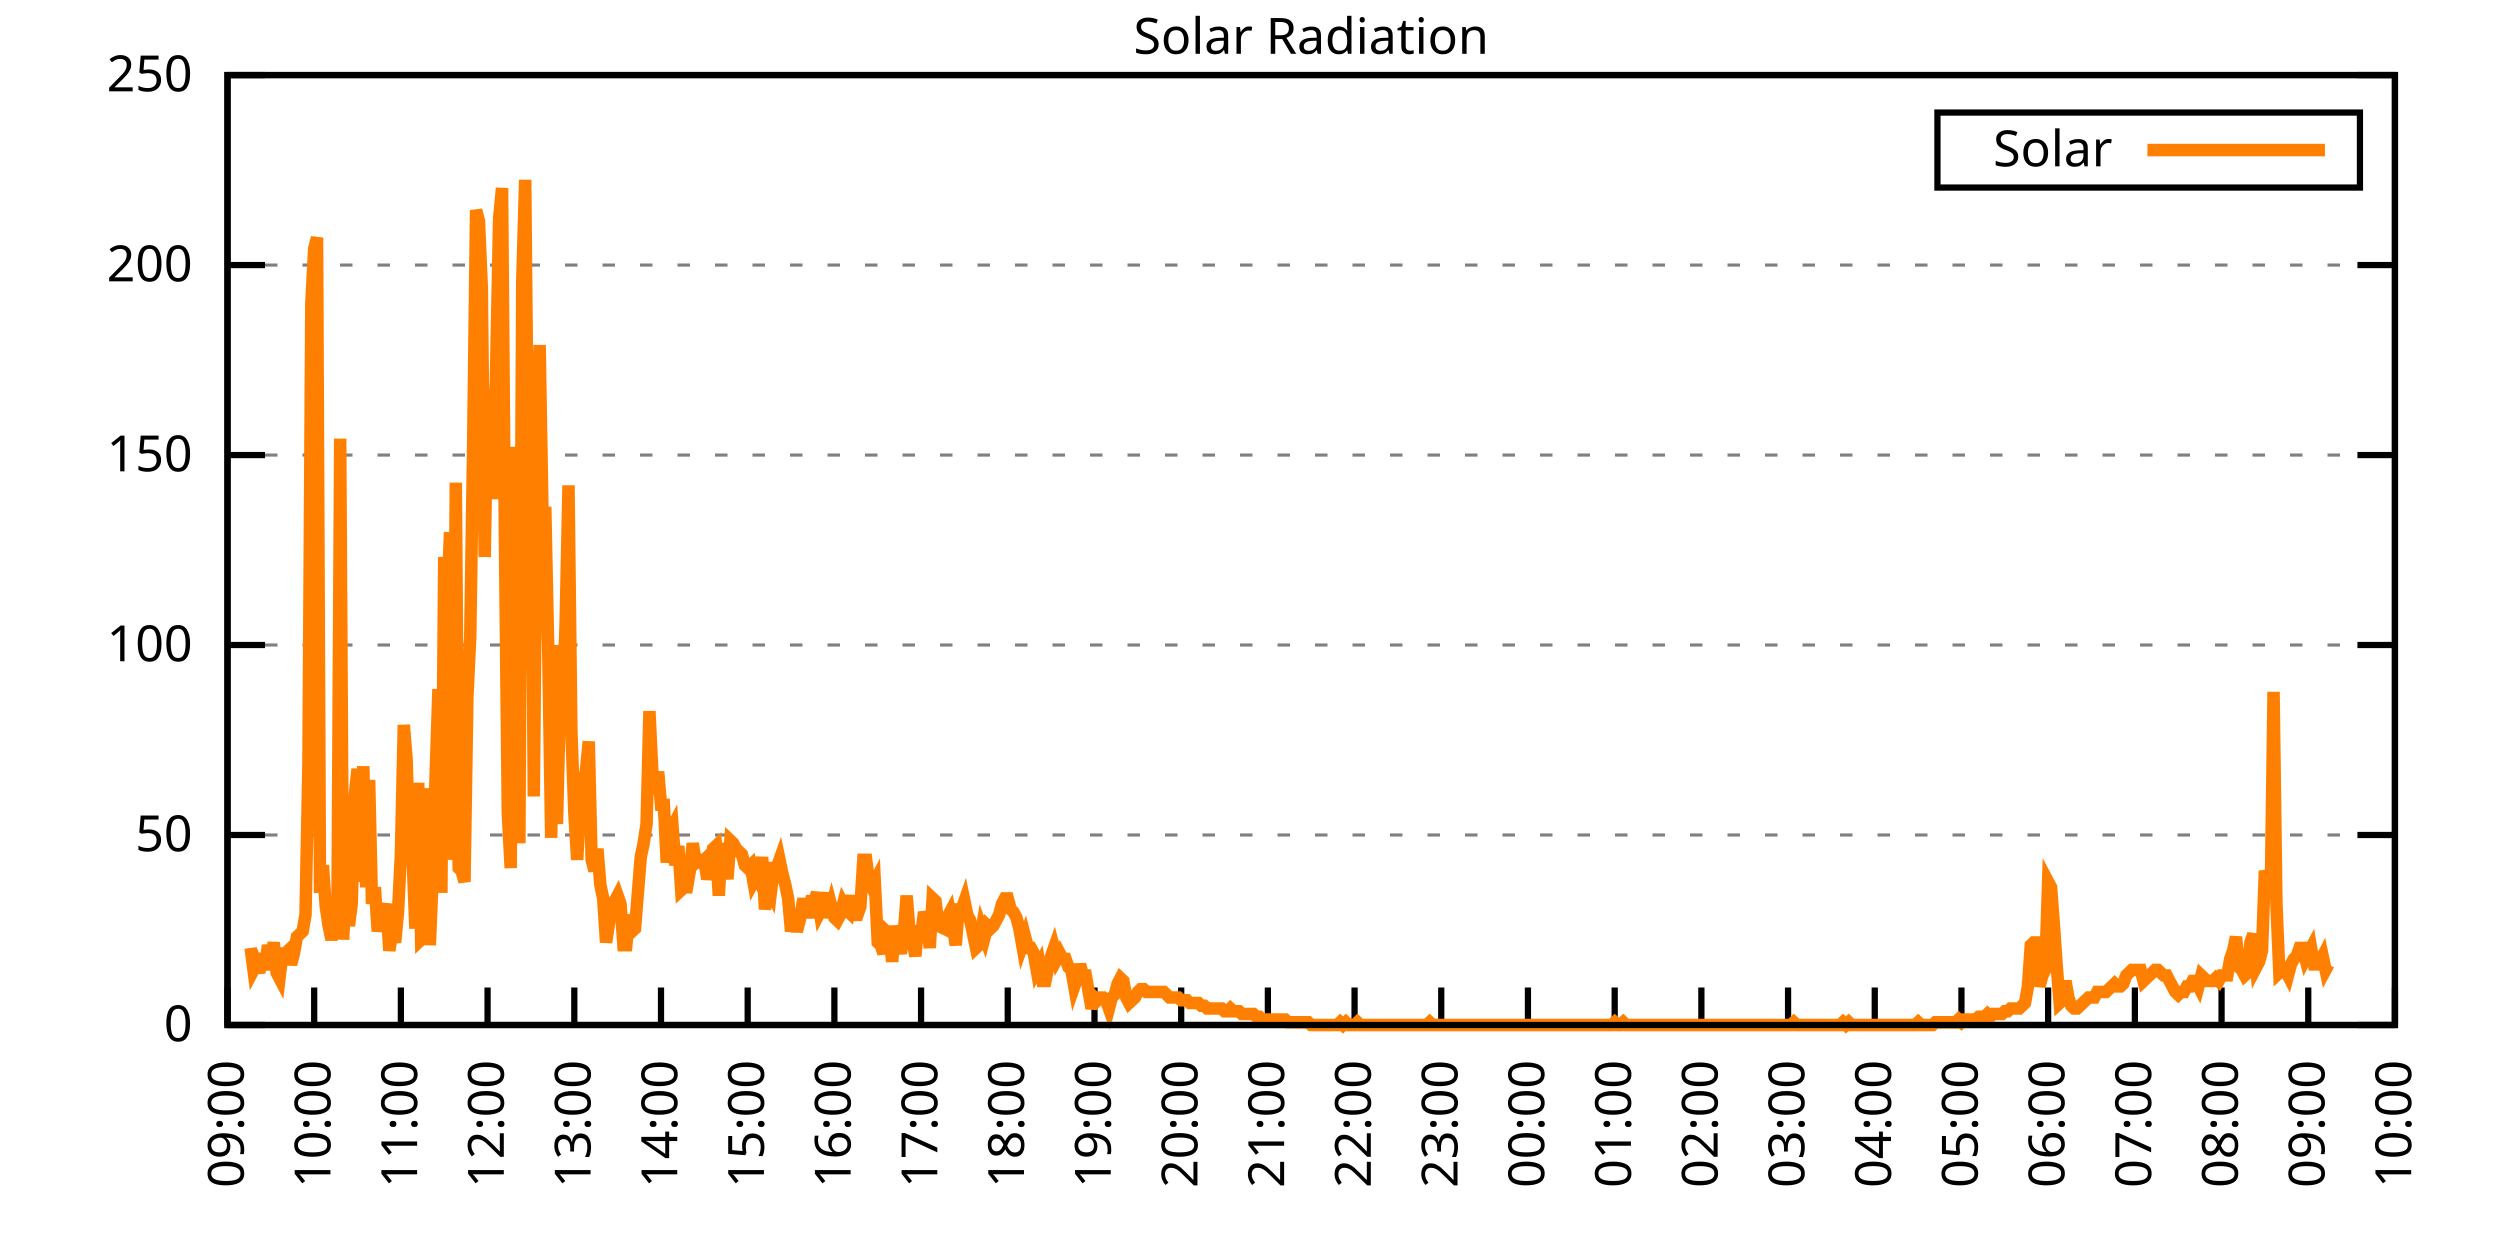
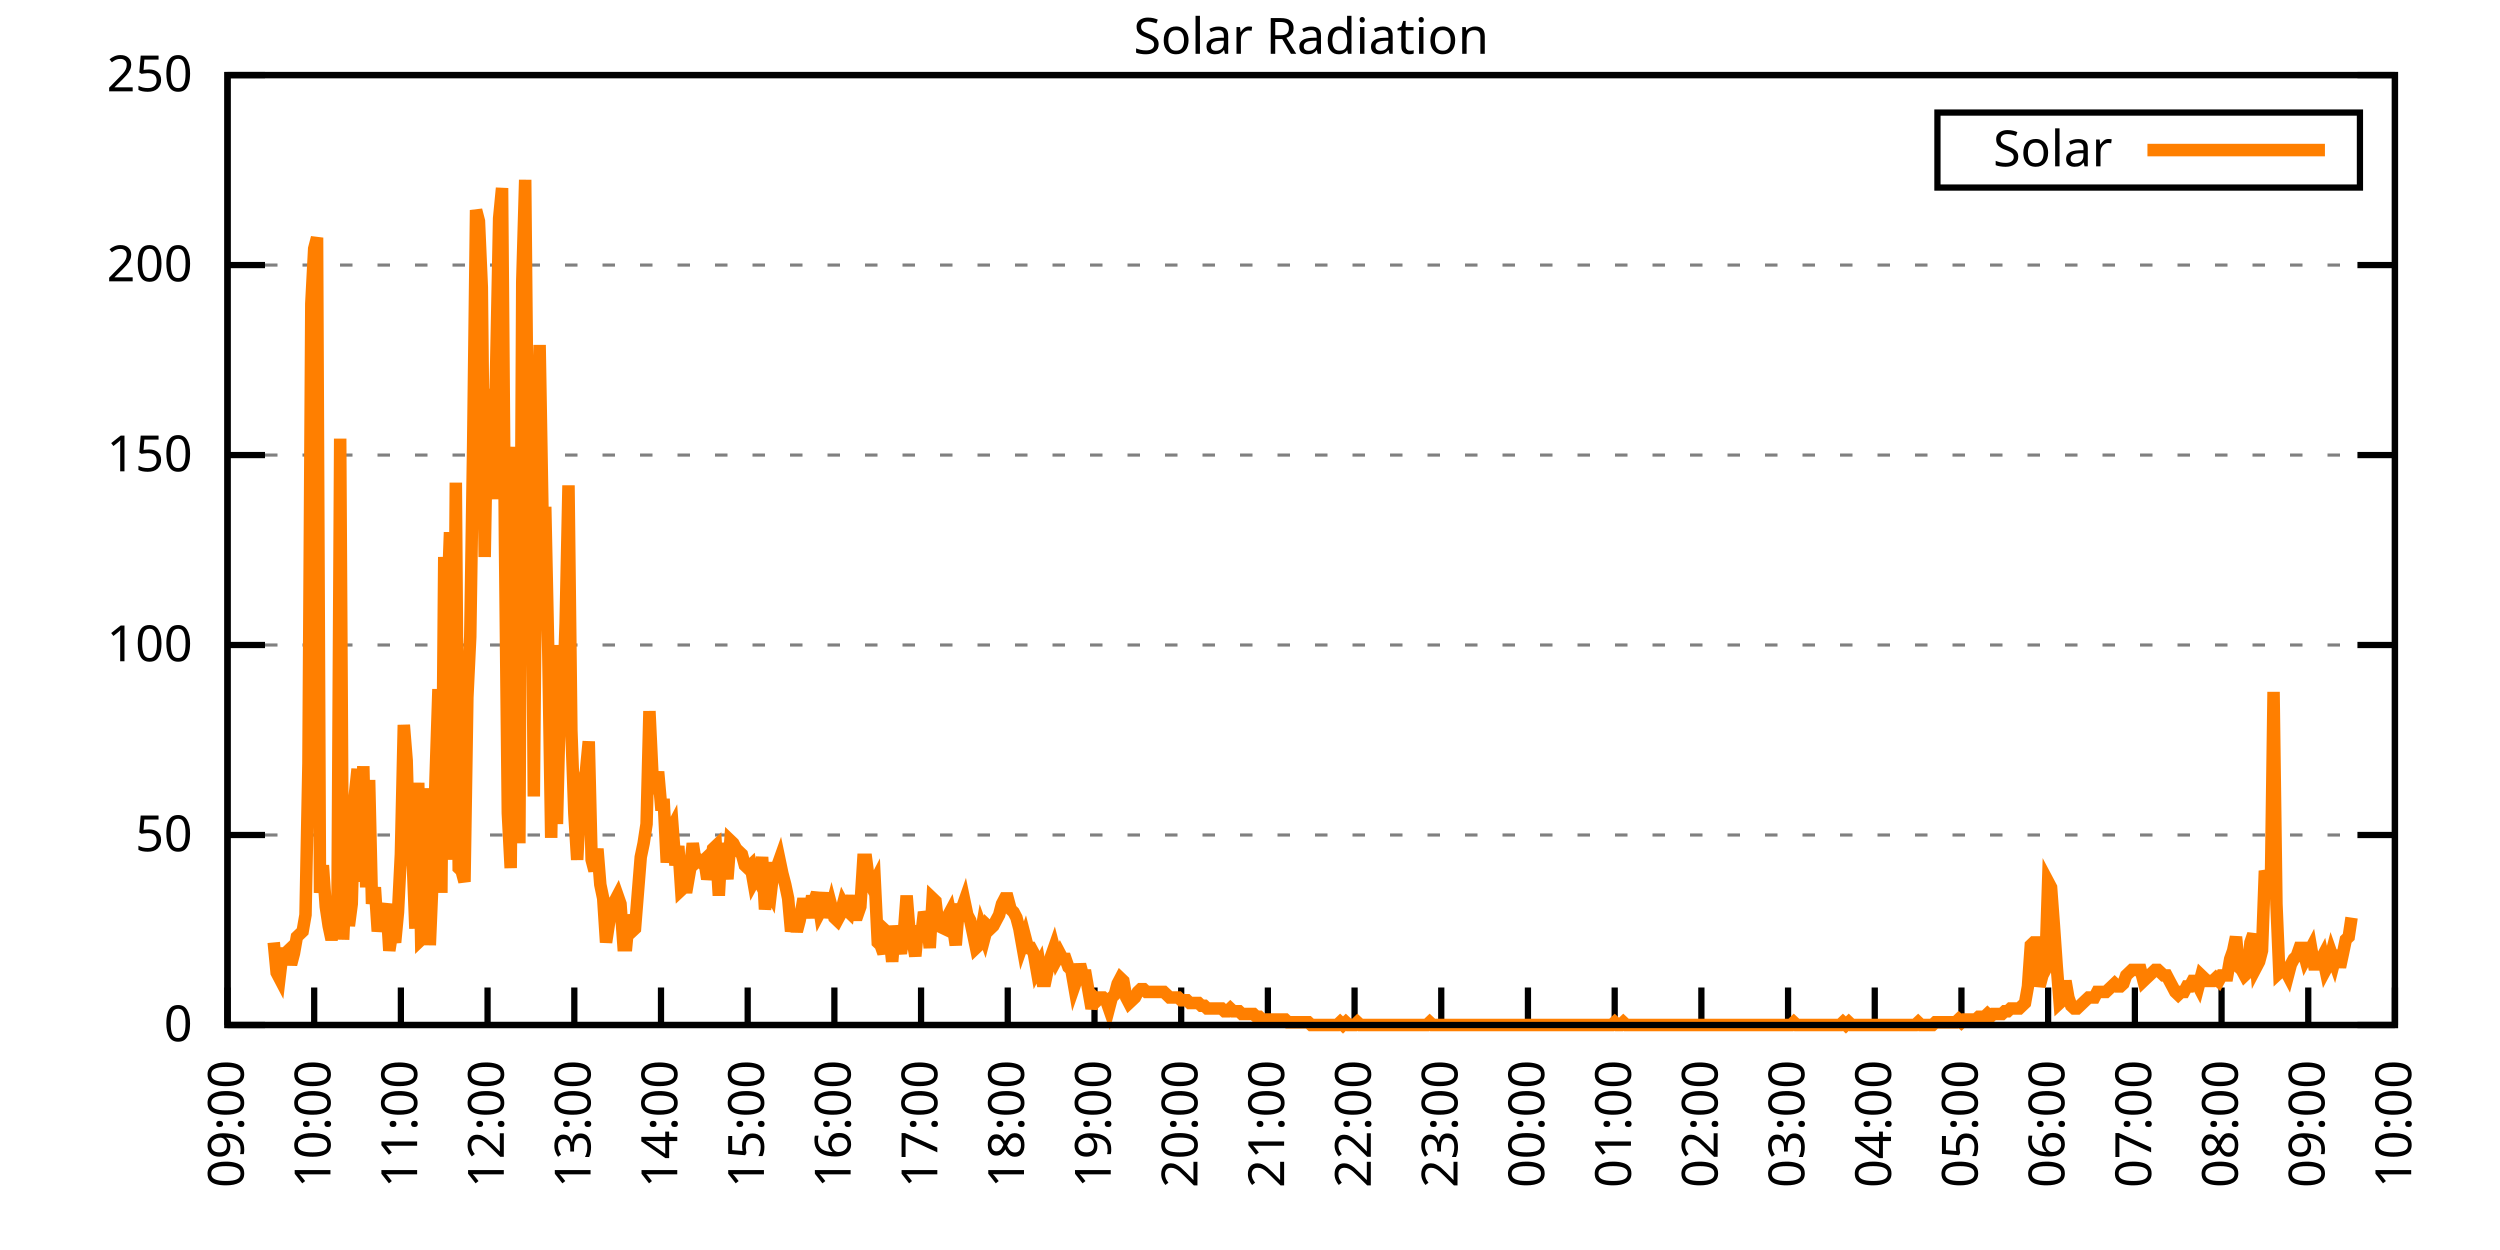
<svg xmlns="http://www.w3.org/2000/svg" xmlns:xlink="http://www.w3.org/1999/xlink" width="400" height="200" viewBox="0 0 400 200">
  <g id="gnuplot_canvas">
    <rect x="0" y="0" width="400" height="200" fill="none" />
    <defs>
      <circle id="gpDot" r="0.5" stroke-width="0.5" stroke="currentColor" />
      <path id="gpPt0" stroke-width="0.333" stroke="currentColor" d="M-1,0 h2 M0,-1 v2" />
      <path id="gpPt1" stroke-width="0.333" stroke="currentColor" d="M-1,-1 L1,1 M1,-1 L-1,1" />
      <path id="gpPt2" stroke-width="0.333" stroke="currentColor" d="M-1,0 L1,0 M0,-1 L0,1 M-1,-1 L1,1 M-1,1 L1,-1" />
      <rect id="gpPt3" stroke-width="0.333" stroke="currentColor" x="-1" y="-1" width="2" height="2" />
      <rect id="gpPt4" stroke-width="0.333" stroke="currentColor" fill="currentColor" x="-1" y="-1" width="2" height="2" />
      <circle id="gpPt5" stroke-width="0.333" stroke="currentColor" cx="0" cy="0" r="1" />
      <use xlink:href="#gpPt5" id="gpPt6" fill="currentColor" stroke="none" />
      <path id="gpPt7" stroke-width="0.333" stroke="currentColor" d="M0,-1.33 L-1.33,0.67 L1.33,0.67 z" />
      <use xlink:href="#gpPt7" id="gpPt8" fill="currentColor" stroke="none" />
      <use xlink:href="#gpPt7" id="gpPt9" stroke="currentColor" transform="rotate(180)" />
      <use xlink:href="#gpPt9" id="gpPt10" fill="currentColor" stroke="none" />
      <use xlink:href="#gpPt3" id="gpPt11" stroke="currentColor" transform="rotate(45)" />
      <use xlink:href="#gpPt11" id="gpPt12" fill="currentColor" stroke="none" />
      <path id="gpPt13" stroke-width="0.333" stroke="currentColor" d="M0,1.330 L1.265,0.411 L0.782,-1.067 L-0.782,-1.076 L-1.265,0.411 z" />
      <use xlink:href="#gpPt13" id="gpPt14" fill="currentColor" stroke="none" />
      <filter id="textbox" filterUnits="objectBoundingBox" x="0" y="0" height="1" width="1">
        <feFlood flood-color="white" flood-opacity="1" result="bgnd" />
        <feComposite in="SourceGraphic" in2="bgnd" operator="atop" />
      </filter>
      <filter id="greybox" filterUnits="objectBoundingBox" x="0" y="0" height="1" width="1">
        <feFlood flood-color="lightgrey" flood-opacity="1" result="grey" />
        <feComposite in="SourceGraphic" in2="grey" operator="atop" />
      </filter>
    </defs>
    <g fill="none" color="white" stroke="currentColor" stroke-width="1.00" stroke-linecap="butt" stroke-linejoin="miter">
</g>
    <g fill="none" color="black" stroke="currentColor" stroke-width="1.00" stroke-linecap="butt" stroke-linejoin="miter">
      <g stroke="none" shape-rendering="crispEdges">
        <polygon fill="rgb(255, 255, 255)" points="36.40,164.00 383.18,164.00 383.18,12.02 36.40,12.02 " />
      </g>
    </g>
    <g fill="none" color="black" stroke="currentColor" stroke-width="1.00" stroke-linecap="butt" stroke-linejoin="miter">
</g>
    <g fill="none" color="black" stroke="black" stroke-width="0.50" stroke-linecap="butt" stroke-linejoin="miter">
</g>
    <g fill="none" color="gray" stroke="currentColor" stroke-width="0.50" stroke-linecap="butt" stroke-linejoin="miter">
      <path stroke="gray" stroke-dasharray="2,4" class="gridline" d="M36.40,164.00 L383.19,164.00  " />
    </g>
    <g fill="none" color="gray" stroke="gray" stroke-width="1.00" stroke-linecap="butt" stroke-linejoin="miter">
</g>
    <g fill="none" color="black" stroke="currentColor" stroke-width="1.00" stroke-linecap="butt" stroke-linejoin="miter">
      <path stroke="black" d="M36.40,164.00 L42.40,164.00 M383.19,164.00 L377.19,164.00  " />
      <g transform="translate(30.80,166.60)" stroke="none" fill="black" font-family="Sans" font-size="8.00" text-anchor="end">
        <text>
          <tspan font-family="Sans"> 0</tspan>
        </text>
      </g>
    </g>
    <g fill="none" color="black" stroke="currentColor" stroke-width="1.00" stroke-linecap="butt" stroke-linejoin="miter">
</g>
    <g fill="none" color="black" stroke="black" stroke-width="0.50" stroke-linecap="butt" stroke-linejoin="miter">
</g>
    <g fill="none" color="gray" stroke="currentColor" stroke-width="0.50" stroke-linecap="butt" stroke-linejoin="miter">
      <path stroke="gray" stroke-dasharray="2,4" class="gridline" d="M36.40,133.60 L383.19,133.60  " />
    </g>
    <g fill="none" color="gray" stroke="gray" stroke-width="1.00" stroke-linecap="butt" stroke-linejoin="miter">
</g>
    <g fill="none" color="black" stroke="currentColor" stroke-width="1.00" stroke-linecap="butt" stroke-linejoin="miter">
      <path stroke="black" d="M36.40,133.60 L42.40,133.60 M383.19,133.60 L377.19,133.60  " />
      <g transform="translate(30.80,136.20)" stroke="none" fill="black" font-family="Sans" font-size="8.00" text-anchor="end">
        <text>
          <tspan font-family="Sans"> 50</tspan>
        </text>
      </g>
    </g>
    <g fill="none" color="black" stroke="currentColor" stroke-width="1.00" stroke-linecap="butt" stroke-linejoin="miter">
</g>
    <g fill="none" color="black" stroke="black" stroke-width="0.50" stroke-linecap="butt" stroke-linejoin="miter">
</g>
    <g fill="none" color="gray" stroke="currentColor" stroke-width="0.50" stroke-linecap="butt" stroke-linejoin="miter">
      <path stroke="gray" stroke-dasharray="2,4" class="gridline" d="M36.40,103.20 L383.19,103.20  " />
    </g>
    <g fill="none" color="gray" stroke="gray" stroke-width="1.00" stroke-linecap="butt" stroke-linejoin="miter">
</g>
    <g fill="none" color="black" stroke="currentColor" stroke-width="1.00" stroke-linecap="butt" stroke-linejoin="miter">
      <path stroke="black" d="M36.40,103.20 L42.40,103.20 M383.19,103.20 L377.19,103.20  " />
      <g transform="translate(30.80,105.80)" stroke="none" fill="black" font-family="Sans" font-size="8.00" text-anchor="end">
        <text>
          <tspan font-family="Sans"> 100</tspan>
        </text>
      </g>
    </g>
    <g fill="none" color="black" stroke="currentColor" stroke-width="1.00" stroke-linecap="butt" stroke-linejoin="miter">
</g>
    <g fill="none" color="black" stroke="black" stroke-width="0.50" stroke-linecap="butt" stroke-linejoin="miter">
</g>
    <g fill="none" color="gray" stroke="currentColor" stroke-width="0.50" stroke-linecap="butt" stroke-linejoin="miter">
      <path stroke="gray" stroke-dasharray="2,4" class="gridline" d="M36.40,72.81 L383.19,72.81  " />
    </g>
    <g fill="none" color="gray" stroke="gray" stroke-width="1.00" stroke-linecap="butt" stroke-linejoin="miter">
</g>
    <g fill="none" color="black" stroke="currentColor" stroke-width="1.00" stroke-linecap="butt" stroke-linejoin="miter">
      <path stroke="black" d="M36.40,72.81 L42.40,72.81 M383.19,72.81 L377.19,72.81  " />
      <g transform="translate(30.80,75.41)" stroke="none" fill="black" font-family="Sans" font-size="8.00" text-anchor="end">
        <text>
          <tspan font-family="Sans"> 150</tspan>
        </text>
      </g>
    </g>
    <g fill="none" color="black" stroke="currentColor" stroke-width="1.00" stroke-linecap="butt" stroke-linejoin="miter">
</g>
    <g fill="none" color="black" stroke="black" stroke-width="0.50" stroke-linecap="butt" stroke-linejoin="miter">
</g>
    <g fill="none" color="gray" stroke="currentColor" stroke-width="0.50" stroke-linecap="butt" stroke-linejoin="miter">
      <path stroke="gray" stroke-dasharray="2,4" class="gridline" d="M36.40,42.41 L383.19,42.41  " />
    </g>
    <g fill="none" color="gray" stroke="gray" stroke-width="1.00" stroke-linecap="butt" stroke-linejoin="miter">
</g>
    <g fill="none" color="black" stroke="currentColor" stroke-width="1.00" stroke-linecap="butt" stroke-linejoin="miter">
      <path stroke="black" d="M36.40,42.41 L42.40,42.41 M383.19,42.41 L377.19,42.41  " />
      <g transform="translate(30.80,45.01)" stroke="none" fill="black" font-family="Sans" font-size="8.00" text-anchor="end">
        <text>
          <tspan font-family="Sans"> 200</tspan>
        </text>
      </g>
    </g>
    <g fill="none" color="black" stroke="currentColor" stroke-width="1.00" stroke-linecap="butt" stroke-linejoin="miter">
</g>
    <g fill="none" color="black" stroke="black" stroke-width="0.50" stroke-linecap="butt" stroke-linejoin="miter">
</g>
    <g fill="none" color="gray" stroke="currentColor" stroke-width="0.50" stroke-linecap="butt" stroke-linejoin="miter">
      <path stroke="gray" stroke-dasharray="2,4" class="gridline" d="M36.40,12.01 L383.19,12.01  " />
    </g>
    <g fill="none" color="gray" stroke="gray" stroke-width="1.00" stroke-linecap="butt" stroke-linejoin="miter">
</g>
    <g fill="none" color="black" stroke="currentColor" stroke-width="1.00" stroke-linecap="butt" stroke-linejoin="miter">
      <path stroke="black" d="M36.40,12.01 L42.40,12.01 M383.19,12.01 L377.19,12.01  " />
      <g transform="translate(30.80,14.61)" stroke="none" fill="black" font-family="Sans" font-size="8.00" text-anchor="end">
        <text>
          <tspan font-family="Sans"> 250</tspan>
        </text>
      </g>
    </g>
    <g fill="none" color="black" stroke="currentColor" stroke-width="1.00" stroke-linecap="butt" stroke-linejoin="miter">
      <path stroke="black" d="M36.40,164.00 L36.40,158.00  " />
      <g transform="translate(39.00,169.60) rotate(270.00)" stroke="none" fill="black" font-family="Sans" font-size="8.00" text-anchor="end">
        <text>
          <tspan font-family="Sans">09:00</tspan>
        </text>
      </g>
    </g>
    <g fill="none" color="black" stroke="currentColor" stroke-width="1.00" stroke-linecap="butt" stroke-linejoin="miter">
      <path stroke="black" d="M50.27,164.00 L50.27,158.00  " />
      <g transform="translate(52.87,169.60) rotate(270.00)" stroke="none" fill="black" font-family="Sans" font-size="8.00" text-anchor="end">
        <text>
          <tspan font-family="Sans">10:00</tspan>
        </text>
      </g>
    </g>
    <g fill="none" color="black" stroke="currentColor" stroke-width="1.00" stroke-linecap="butt" stroke-linejoin="miter">
      <path stroke="black" d="M64.14,164.00 L64.14,158.00  " />
      <g transform="translate(66.74,169.60) rotate(270.00)" stroke="none" fill="black" font-family="Sans" font-size="8.00" text-anchor="end">
        <text>
          <tspan font-family="Sans">11:00</tspan>
        </text>
      </g>
    </g>
    <g fill="none" color="black" stroke="currentColor" stroke-width="1.00" stroke-linecap="butt" stroke-linejoin="miter">
      <path stroke="black" d="M78.01,164.00 L78.01,158.00  " />
      <g transform="translate(80.61,169.60) rotate(270.00)" stroke="none" fill="black" font-family="Sans" font-size="8.00" text-anchor="end">
        <text>
          <tspan font-family="Sans">12:00</tspan>
        </text>
      </g>
    </g>
    <g fill="none" color="black" stroke="currentColor" stroke-width="1.00" stroke-linecap="butt" stroke-linejoin="miter">
      <path stroke="black" d="M91.89,164.00 L91.89,158.00  " />
      <g transform="translate(94.49,169.60) rotate(270.00)" stroke="none" fill="black" font-family="Sans" font-size="8.00" text-anchor="end">
        <text>
          <tspan font-family="Sans">13:00</tspan>
        </text>
      </g>
    </g>
    <g fill="none" color="black" stroke="currentColor" stroke-width="1.00" stroke-linecap="butt" stroke-linejoin="miter">
      <path stroke="black" d="M105.76,164.00 L105.76,158.00  " />
      <g transform="translate(108.36,169.60) rotate(270.00)" stroke="none" fill="black" font-family="Sans" font-size="8.00" text-anchor="end">
        <text>
          <tspan font-family="Sans">14:00</tspan>
        </text>
      </g>
    </g>
    <g fill="none" color="black" stroke="currentColor" stroke-width="1.00" stroke-linecap="butt" stroke-linejoin="miter">
      <path stroke="black" d="M119.63,164.00 L119.63,158.00  " />
      <g transform="translate(122.23,169.60) rotate(270.00)" stroke="none" fill="black" font-family="Sans" font-size="8.00" text-anchor="end">
        <text>
          <tspan font-family="Sans">15:00</tspan>
        </text>
      </g>
    </g>
    <g fill="none" color="black" stroke="currentColor" stroke-width="1.00" stroke-linecap="butt" stroke-linejoin="miter">
      <path stroke="black" d="M133.50,164.00 L133.50,158.00  " />
      <g transform="translate(136.10,169.60) rotate(270.00)" stroke="none" fill="black" font-family="Sans" font-size="8.00" text-anchor="end">
        <text>
          <tspan font-family="Sans">16:00</tspan>
        </text>
      </g>
    </g>
    <g fill="none" color="black" stroke="currentColor" stroke-width="1.00" stroke-linecap="butt" stroke-linejoin="miter">
      <path stroke="black" d="M147.37,164.00 L147.37,158.00  " />
      <g transform="translate(149.97,169.60) rotate(270.00)" stroke="none" fill="black" font-family="Sans" font-size="8.00" text-anchor="end">
        <text>
          <tspan font-family="Sans">17:00</tspan>
        </text>
      </g>
    </g>
    <g fill="none" color="black" stroke="currentColor" stroke-width="1.00" stroke-linecap="butt" stroke-linejoin="miter">
      <path stroke="black" d="M161.24,164.00 L161.24,158.00  " />
      <g transform="translate(163.84,169.60) rotate(270.00)" stroke="none" fill="black" font-family="Sans" font-size="8.00" text-anchor="end">
        <text>
          <tspan font-family="Sans">18:00</tspan>
        </text>
      </g>
    </g>
    <g fill="none" color="black" stroke="currentColor" stroke-width="1.00" stroke-linecap="butt" stroke-linejoin="miter">
      <path stroke="black" d="M175.12,164.00 L175.12,158.00  " />
      <g transform="translate(177.72,169.60) rotate(270.00)" stroke="none" fill="black" font-family="Sans" font-size="8.00" text-anchor="end">
        <text>
          <tspan font-family="Sans">19:00</tspan>
        </text>
      </g>
    </g>
    <g fill="none" color="black" stroke="currentColor" stroke-width="1.00" stroke-linecap="butt" stroke-linejoin="miter">
      <path stroke="black" d="M188.99,164.00 L188.99,158.00  " />
      <g transform="translate(191.59,169.60) rotate(270.00)" stroke="none" fill="black" font-family="Sans" font-size="8.00" text-anchor="end">
        <text>
          <tspan font-family="Sans">20:00</tspan>
        </text>
      </g>
    </g>
    <g fill="none" color="black" stroke="currentColor" stroke-width="1.00" stroke-linecap="butt" stroke-linejoin="miter">
      <path stroke="black" d="M202.86,164.00 L202.86,158.00  " />
      <g transform="translate(205.46,169.60) rotate(270.00)" stroke="none" fill="black" font-family="Sans" font-size="8.00" text-anchor="end">
        <text>
          <tspan font-family="Sans">21:00</tspan>
        </text>
      </g>
    </g>
    <g fill="none" color="black" stroke="currentColor" stroke-width="1.00" stroke-linecap="butt" stroke-linejoin="miter">
      <path stroke="black" d="M216.73,164.00 L216.73,158.00  " />
      <g transform="translate(219.33,169.60) rotate(270.00)" stroke="none" fill="black" font-family="Sans" font-size="8.00" text-anchor="end">
        <text>
          <tspan font-family="Sans">22:00</tspan>
        </text>
      </g>
    </g>
    <g fill="none" color="black" stroke="currentColor" stroke-width="1.00" stroke-linecap="butt" stroke-linejoin="miter">
      <path stroke="black" d="M230.60,164.00 L230.60,158.00  " />
      <g transform="translate(233.20,169.60) rotate(270.00)" stroke="none" fill="black" font-family="Sans" font-size="8.00" text-anchor="end">
        <text>
          <tspan font-family="Sans">23:00</tspan>
        </text>
      </g>
    </g>
    <g fill="none" color="black" stroke="currentColor" stroke-width="1.00" stroke-linecap="butt" stroke-linejoin="miter">
      <path stroke="black" d="M244.47,164.00 L244.47,158.00  " />
      <g transform="translate(247.07,169.60) rotate(270.00)" stroke="none" fill="black" font-family="Sans" font-size="8.00" text-anchor="end">
        <text>
          <tspan font-family="Sans">00:00</tspan>
        </text>
      </g>
    </g>
    <g fill="none" color="black" stroke="currentColor" stroke-width="1.00" stroke-linecap="butt" stroke-linejoin="miter">
      <path stroke="black" d="M258.35,164.00 L258.35,158.00  " />
      <g transform="translate(260.95,169.60) rotate(270.00)" stroke="none" fill="black" font-family="Sans" font-size="8.00" text-anchor="end">
        <text>
          <tspan font-family="Sans">01:00</tspan>
        </text>
      </g>
    </g>
    <g fill="none" color="black" stroke="currentColor" stroke-width="1.00" stroke-linecap="butt" stroke-linejoin="miter">
      <path stroke="black" d="M272.22,164.00 L272.22,158.00  " />
      <g transform="translate(274.82,169.60) rotate(270.00)" stroke="none" fill="black" font-family="Sans" font-size="8.00" text-anchor="end">
        <text>
          <tspan font-family="Sans">02:00</tspan>
        </text>
      </g>
    </g>
    <g fill="none" color="black" stroke="currentColor" stroke-width="1.00" stroke-linecap="butt" stroke-linejoin="miter">
      <path stroke="black" d="M286.09,164.00 L286.09,158.00  " />
      <g transform="translate(288.69,169.60) rotate(270.00)" stroke="none" fill="black" font-family="Sans" font-size="8.00" text-anchor="end">
        <text>
          <tspan font-family="Sans">03:00</tspan>
        </text>
      </g>
    </g>
    <g fill="none" color="black" stroke="currentColor" stroke-width="1.00" stroke-linecap="butt" stroke-linejoin="miter">
      <path stroke="black" d="M299.96,164.00 L299.96,158.00  " />
      <g transform="translate(302.56,169.60) rotate(270.00)" stroke="none" fill="black" font-family="Sans" font-size="8.00" text-anchor="end">
        <text>
          <tspan font-family="Sans">04:00</tspan>
        </text>
      </g>
    </g>
    <g fill="none" color="black" stroke="currentColor" stroke-width="1.00" stroke-linecap="butt" stroke-linejoin="miter">
      <path stroke="black" d="M313.83,164.00 L313.83,158.00  " />
      <g transform="translate(316.43,169.60) rotate(270.00)" stroke="none" fill="black" font-family="Sans" font-size="8.00" text-anchor="end">
        <text>
          <tspan font-family="Sans">05:00</tspan>
        </text>
      </g>
    </g>
    <g fill="none" color="black" stroke="currentColor" stroke-width="1.00" stroke-linecap="butt" stroke-linejoin="miter">
      <path stroke="black" d="M327.70,164.00 L327.70,158.00  " />
      <g transform="translate(330.30,169.60) rotate(270.00)" stroke="none" fill="black" font-family="Sans" font-size="8.00" text-anchor="end">
        <text>
          <tspan font-family="Sans">06:00</tspan>
        </text>
      </g>
    </g>
    <g fill="none" color="black" stroke="currentColor" stroke-width="1.00" stroke-linecap="butt" stroke-linejoin="miter">
      <path stroke="black" d="M341.58,164.00 L341.58,158.00  " />
      <g transform="translate(344.18,169.60) rotate(270.00)" stroke="none" fill="black" font-family="Sans" font-size="8.00" text-anchor="end">
        <text>
          <tspan font-family="Sans">07:00</tspan>
        </text>
      </g>
    </g>
    <g fill="none" color="black" stroke="currentColor" stroke-width="1.00" stroke-linecap="butt" stroke-linejoin="miter">
      <path stroke="black" d="M355.45,164.00 L355.45,158.00  " />
      <g transform="translate(358.05,169.60) rotate(270.00)" stroke="none" fill="black" font-family="Sans" font-size="8.00" text-anchor="end">
        <text>
          <tspan font-family="Sans">08:00</tspan>
        </text>
      </g>
    </g>
    <g fill="none" color="black" stroke="currentColor" stroke-width="1.00" stroke-linecap="butt" stroke-linejoin="miter">
      <path stroke="black" d="M369.32,164.00 L369.32,158.00  " />
      <g transform="translate(371.92,169.60) rotate(270.00)" stroke="none" fill="black" font-family="Sans" font-size="8.00" text-anchor="end">
        <text>
          <tspan font-family="Sans">09:00</tspan>
        </text>
      </g>
    </g>
    <g fill="none" color="black" stroke="currentColor" stroke-width="1.00" stroke-linecap="butt" stroke-linejoin="miter">
      <path stroke="black" d="M383.19,164.00 L383.19,158.00  " />
      <g transform="translate(385.79,169.60) rotate(270.00)" stroke="none" fill="black" font-family="Sans" font-size="8.00" text-anchor="end">
        <text>
          <tspan font-family="Sans">10:00</tspan>
        </text>
      </g>
    </g>
    <g fill="none" color="black" stroke="currentColor" stroke-width="1.00" stroke-linecap="butt" stroke-linejoin="miter">
</g>
    <g fill="none" color="black" stroke="currentColor" stroke-width="1.00" stroke-linecap="butt" stroke-linejoin="miter">
      <path stroke="black" d="M36.40,12.01 L36.40,164.00 L383.19,164.00 L383.19,12.01 L36.40,12.01 Z  " />
    </g>
    <g fill="none" color="black" stroke="currentColor" stroke-width="1.00" stroke-linecap="butt" stroke-linejoin="miter">
</g>
    <g fill="none" color="black" stroke="currentColor" stroke-width="1.00" stroke-linecap="butt" stroke-linejoin="miter">
      <path stroke="black" d="M309.99,30.01 L309.99,18.01 L377.59,18.01 L377.59,30.01 L309.99,30.01 Z  " />
    </g>
    <g id="Solar_Radiation_plot_1">
      <g fill="none" color="white" stroke="black" stroke-width="2.00" stroke-linecap="butt" stroke-linejoin="miter">
</g>
      <g fill="none" color="black" stroke="currentColor" stroke-width="2.00" stroke-linecap="butt" stroke-linejoin="miter">
        <g transform="translate(337.99,26.61)" stroke="none" fill="black" font-family="Sans" font-size="8.00" text-anchor="end">
          <text>
            <tspan font-family="Sans">Solar</tspan>
          </text>
        </g>
      </g>
      <g fill="none" color="black" stroke="currentColor" stroke-width="2.00" stroke-linecap="butt" stroke-linejoin="miter">
-         <path stroke="rgb(255, 127,   0)" d="M343.59,24.01 L371.99,24.01 M40.10,151.67 L40.56,155.19 L41.02,154.31 L41.49,155.63 L41.95,152.55 L42.41,155.19   L42.87,151.23 L43.34,153.87 L43.80,150.79 L44.26,155.63 L44.72,156.51 L45.19,152.55 L45.65,152.55 L46.11,152.11   L46.57,154.31 L47.03,152.55 L47.50,149.90 L47.96,149.46 L48.42,149.02 L48.88,146.38 L49.35,122.15 L49.81,48.59   L50.27,39.78 L50.73,38.02 L51.20,142.86 L51.66,138.45 L52.12,145.06 L52.58,148.14 L53.05,150.34 L53.51,148.14   L53.97,149.46 L54.43,70.18 L54.90,150.34 L55.36,140.65 L55.82,148.14 L56.28,144.62 L56.75,127.44 L57.21,123.03   L57.67,141.09 L58.13,122.59 L58.59,141.98 L59.06,124.80 L59.52,144.62 L59.98,141.98 L60.44,149.02 L60.91,146.38   L61.37,146.38 L61.83,144.62 L62.29,152.11 L62.76,149.02 L63.22,150.79 L63.68,145.94 L64.14,136.69 L64.61,115.99   L65.07,121.71 L65.53,138.45 L65.99,136.69 L66.46,148.58 L66.92,125.24 L67.38,150.34 L67.84,149.90 L68.30,126.12   L68.77,151.23 L69.23,140.21 L69.69,124.36 L70.15,110.26 L70.62,142.86 L71.08,89.12 L71.54,97.93 L72.00,85.15   L72.47,137.57 L72.93,77.22 L73.39,138.89 L73.85,139.33 L74.32,141.09 L74.78,111.58 L75.24,101.89 L75.70,71.50   L76.17,33.61 L76.63,35.38 L77.09,45.95 L77.55,89.12 L78.01,62.25 L78.48,67.09 L78.94,79.87 L79.40,57.84   L79.86,34.94 L80.33,30.09 L80.79,86.47 L81.25,130.08 L81.71,138.89 L82.18,86.47 L82.64,71.50 L83.10,134.93   L83.56,45.07 L84.03,28.77 L84.49,76.34 L84.95,67.97 L85.41,127.44 L85.88,75.46 L86.34,55.20 L86.80,82.07   L87.26,82.07 L87.72,104.09 L88.19,134.05 L88.65,103.21 L89.11,131.84 L89.57,112.90 L90.04,112.90 L90.50,99.69   L90.96,77.66 L91.42,116.87 L91.89,130.08 L92.35,137.57 L92.81,128.76 L93.27,125.24 L93.74,123.47 L94.20,118.63   L94.66,137.57 L95.12,139.33 L95.59,135.81 L96.05,141.54 L96.51,143.74 L96.97,150.79 L97.44,147.70 L97.90,144.62   L98.36,144.18 L98.82,143.30 L99.28,144.62 L99.75,151.23 L100.21,151.23 L100.67,146.38 L101.13,149.02 L101.60,148.58   L102.06,142.86 L102.52,137.13 L102.98,134.93 L103.45,131.84 L103.91,113.78 L104.37,123.47 L104.83,127.00 L105.30,123.47   L105.76,128.76 L106.22,128.76 L106.68,138.01 L107.15,133.17 L107.61,132.28 L108.07,138.45 L108.53,135.37 L108.99,142.42   L109.46,141.98 L109.92,141.98 L110.38,139.33 L110.84,134.93 L111.31,138.01 L111.77,137.57 L112.23,138.01 L112.69,137.57   L113.16,140.65 L113.62,138.89 L114.08,135.81 L114.54,135.37 L115.01,143.30 L115.47,134.93 L115.93,137.57 L116.39,140.65   L116.86,134.49 L117.32,134.93 L117.78,135.81 L118.24,136.25 L118.70,136.69 L119.17,138.45 L119.63,138.89 L120.09,138.45   L120.55,141.09 L121.02,140.21 L121.48,141.09 L121.94,137.13 L122.40,145.50 L122.87,141.98 L123.33,142.86 L123.79,138.89   L124.25,138.89 L124.72,137.57 L125.18,139.77 L125.64,141.54 L126.10,143.74 L126.57,149.02 L127.03,146.82 L127.49,149.02   L127.95,147.26 L128.41,144.62 L128.88,144.62 L129.34,146.82 L129.80,144.18 L130.26,144.18 L130.73,142.86 L131.19,145.94   L131.65,145.06 L132.11,142.86 L132.58,146.82 L133.04,145.06 L133.50,146.82 L133.96,147.26 L134.43,146.38 L134.89,144.62   L135.35,145.50 L135.81,145.94 L136.28,143.30 L136.74,146.38 L137.20,146.38 L137.66,145.06 L138.13,137.57 L138.59,137.57   L139.05,141.09 L139.51,141.98 L139.97,141.09 L140.44,150.79 L140.90,151.23 L141.36,152.55 L141.82,149.02 L142.29,149.46   L142.75,153.87 L143.21,148.14 L143.67,150.79 L144.14,152.55 L144.60,149.46 L145.06,143.30 L145.52,149.02 L145.99,150.34   L146.45,152.99 L146.91,148.14 L147.37,149.90 L147.84,145.94 L148.30,147.26 L148.76,151.67 L149.22,143.74 L149.68,144.18   L150.15,148.14 L151.07,148.58 L151.53,146.82 L152.00,145.94 L152.46,148.14 L152.92,151.23 L153.38,145.50 L153.85,145.50   L154.31,144.18 L154.77,146.38 L155.23,147.26 L155.70,149.46 L156.16,151.67 L156.62,151.23 L157.08,148.58 L157.55,149.90   L158.01,148.14 L158.47,148.58 L158.93,148.14 L159.39,147.26 L159.86,146.38 L160.32,144.62 L160.78,143.74 L161.24,143.74   L161.71,145.50 L162.17,145.94 L162.63,146.82 L163.09,148.58 L163.56,151.23 L164.02,149.90 L164.48,151.67 L164.94,151.67   L165.41,152.55 L165.87,155.19 L166.33,154.31 L166.79,156.95 L167.26,156.95 L167.72,154.75 L168.18,152.99 L168.64,151.67   L169.10,153.43 L169.57,152.55 L170.03,153.43 L170.49,153.43 L170.95,154.75 L171.42,155.19 L171.88,157.83 L172.34,156.51   L172.80,154.31 L173.27,156.07 L173.73,156.07 L174.19,158.71 L174.65,161.36 L175.12,159.60 L175.58,160.04 L176.04,159.60   L176.50,159.60 L176.97,160.04 L177.43,161.36 L177.89,159.60 L178.35,159.15 L178.82,157.39 L179.28,156.51 L179.74,156.95   L180.20,159.60 L180.66,160.48 L181.13,160.04 L181.59,159.60 L182.05,158.71 L182.51,158.27 L182.98,158.27 L183.44,158.71   L183.90,158.71 L184.36,158.71 L184.83,158.71 L185.29,158.71 L185.75,158.71 L186.21,158.71 L186.68,159.15 L187.14,159.60   L187.60,159.60 L188.06,159.60 L188.53,159.60 L188.99,160.04 L189.45,160.04 L189.91,160.04 L190.37,160.48 L190.84,160.48   L191.30,160.48 L191.76,160.48 L192.22,160.92 L192.69,160.92 L193.15,161.36 L193.61,161.36 L194.07,161.36 L194.54,161.36   L195.00,161.36 L195.46,161.36 L195.92,161.80 L196.39,161.80 L196.85,161.36 L197.31,161.80 L197.77,161.80 L198.24,161.80   L198.70,162.24 L199.16,162.24 L199.62,162.24 L200.08,162.24 L200.55,162.24 L201.01,162.68 L201.47,162.68 L201.93,163.12   L202.40,163.12 L202.86,163.12 L203.32,163.12 L203.78,163.12 L204.25,163.12 L204.71,163.12 L205.17,163.12 L205.63,163.12   L206.10,163.56 L206.56,163.56 L207.02,163.56 L207.48,163.56 L207.95,163.56 L208.41,163.56 L208.87,163.56 L209.33,163.56   L209.80,164.00 L210.26,164.00 L210.72,164.00 L211.18,164.00 L211.64,164.00 L212.11,164.00 L212.57,164.00 L213.03,164.00   L213.49,164.00 L213.96,164.00 L214.42,163.56 L214.88,164.00 L215.34,163.56 L215.81,164.00 L216.27,164.00 L216.73,164.00   L217.19,163.56 L217.66,164.00 L218.12,164.00 L218.58,164.00 L219.04,164.00 L219.51,164.00 L219.97,164.00 L220.43,164.00   L220.89,164.00 L221.35,164.00 L221.82,164.00 L222.28,164.00 L222.74,164.00 L223.20,164.00 L223.67,164.00 L224.13,164.00   L224.59,164.00 L225.05,164.00 L225.52,164.00 L225.98,164.00 L226.44,164.00 L226.90,164.00 L227.37,164.00 L227.83,164.00   L228.29,164.00 L228.75,163.56 L229.22,164.00 L229.68,164.00 L230.14,164.00 L230.60,164.00 L231.06,164.00 L231.53,164.00   L231.99,164.00 L232.45,164.00 L232.91,164.00 L233.38,164.00 L233.84,164.00 L234.30,164.00 L234.76,164.00 L235.23,164.00   L235.69,164.00 L236.15,164.00 L236.61,164.00 L237.08,164.00 L237.54,164.00 L238.00,164.00 L238.46,164.00 L238.93,164.00   L239.39,164.00 L239.85,164.00 L240.31,164.00 L240.77,164.00 L241.24,164.00 L241.70,164.00 L242.16,164.00 L242.62,164.00   L243.09,164.00 L243.55,164.00 L244.01,164.00 L244.47,164.00 L244.94,164.00 L245.40,164.00 L245.86,164.00 L246.32,164.00   L246.79,164.00 L247.25,164.00 L247.71,164.00 L248.17,164.00 L248.64,164.00 L249.10,164.00 L249.56,164.00 L250.02,164.00   L250.49,164.00 L250.95,164.00 L251.41,164.00 L251.87,164.00 L252.33,164.00 L252.80,164.00 L253.26,164.00 L253.72,164.00   L254.18,164.00 L254.65,164.00 L255.11,164.00 L255.57,164.00 L256.03,164.00 L256.50,164.00 L256.96,164.00 L257.42,164.00   L257.88,164.00 L258.35,163.56 L258.81,164.00 L259.27,164.00 L259.73,163.56 L260.20,164.00 L260.66,164.00 L261.12,164.00   L261.58,164.00 L262.04,164.00 L262.51,164.00 L262.97,164.00 L263.43,164.00 L263.89,164.00 L264.36,164.00 L264.82,164.00   L265.28,164.00 L265.74,164.00 L266.21,164.00 L266.67,164.00 L267.13,164.00 L267.59,164.00 L268.06,164.00 L268.52,164.00   L268.98,164.00 L269.44,164.00 L269.91,164.00 L270.37,164.00 L270.83,164.00 L271.29,164.00 L271.75,164.00 L272.22,164.00   L272.68,164.00 L273.14,164.00 L273.60,164.00 L274.07,164.00 L274.53,164.00 L274.99,164.00 L275.45,164.00 L275.92,164.00   L276.38,164.00 L276.84,164.00 L277.30,164.00 L277.77,164.00 L278.23,164.00 L278.69,164.00 L279.15,164.00 L279.62,164.00   L280.08,164.00 L280.54,164.00 L281.00,164.00 L281.46,164.00 L281.93,164.00 L282.39,164.00 L282.85,164.00 L283.31,164.00   L283.78,164.00 L284.24,164.00 L284.70,164.00 L285.16,164.00 L285.63,164.00 L286.09,164.00 L286.55,164.00 L287.01,163.56   L287.48,164.00 L287.94,164.00 L288.40,164.00 L288.86,164.00 L289.33,164.00 L289.79,164.00 L290.25,164.00 L290.71,164.00   L291.18,164.00 L291.64,164.00 L292.10,164.00 L292.56,164.00 L293.02,164.00 L293.49,164.00 L293.95,164.00 L294.41,164.00   L294.87,163.56 L295.34,164.00 L295.80,163.56 L296.26,164.00 L296.72,164.00 L297.19,164.00 L297.65,164.00 L298.11,164.00   L298.57,164.00 L299.04,164.00 L299.50,164.00 L299.96,164.00 L300.42,164.00 L300.89,164.00 L301.35,164.00 L301.81,164.00   L302.27,164.00 L302.73,164.00 L303.20,164.00 L303.66,164.00 L304.12,164.00 L304.58,164.00 L305.05,164.00 L305.51,164.00   L305.97,164.00 L306.43,164.00 L306.90,163.56 L307.36,164.00 L307.82,164.00 L308.28,164.00 L308.75,164.00 L309.21,164.00   L309.67,163.56 L310.13,163.56 L310.60,163.56 L311.06,163.56 L311.52,163.56 L311.98,163.56 L312.44,163.56 L312.91,163.56   L313.37,163.12 L313.83,163.56 L314.29,163.12 L314.76,163.12 L315.22,163.12 L315.68,163.12 L316.14,163.12 L316.61,162.68   L317.07,162.68 L317.53,162.68 L317.99,162.24 L318.46,162.68 L318.92,162.24 L319.38,162.24 L319.84,162.24 L320.31,162.24   L320.77,161.80 L321.23,161.80 L321.69,161.36 L322.15,161.36 L322.62,161.36 L323.08,161.36 L323.54,160.92 L324.00,160.48   L324.47,157.83 L324.93,151.23 L325.39,150.79 L325.85,150.79 L326.32,157.83 L326.78,156.07 L327.24,155.19 L327.70,141.09   L328.17,141.98 L328.63,148.14 L329.09,154.75 L329.55,160.48 L330.02,160.04 L330.48,156.95 L330.94,159.60 L331.40,160.92   L331.87,161.36 L332.33,161.36 L332.79,160.92 L333.25,160.48 L333.71,160.04 L334.18,159.60 L334.64,159.60 L335.10,159.60   L335.56,158.71 L336.03,158.71 L336.49,158.71 L336.95,158.71 L337.41,158.27 L337.88,157.83 L338.34,157.39 L338.80,157.83   L339.26,157.83 L339.73,157.39 L340.19,156.07 L340.65,155.63 L341.11,155.19 L341.58,155.19 L342.04,155.19 L342.50,155.19   L342.96,156.95 L343.42,156.51 L343.89,156.07 L344.35,155.63 L344.81,155.19 L345.27,155.19 L345.74,155.63 L346.20,156.07   L346.66,156.07 L347.12,156.95 L347.59,157.83 L348.05,158.71 L348.51,159.15 L348.97,158.71 L349.44,158.71 L349.90,157.83   L350.36,157.83 L350.82,156.95 L351.29,156.95 L351.75,157.83 L352.21,156.07 L352.67,156.51 L353.13,156.95 L353.60,156.95   L354.06,156.95 L354.52,156.51 L354.98,156.95 L355.45,156.07 L355.91,156.07 L356.37,156.07 L356.83,153.43 L357.30,152.11   L357.76,149.90 L358.22,154.75 L358.68,155.19 L359.15,156.07 L359.61,155.63 L360.07,150.79 L360.53,149.46 L361.00,154.75   L361.46,153.87 L361.92,152.11 L362.38,139.33 L362.84,140.65 L363.31,143.74 L363.77,110.70 L364.23,144.62 L364.69,155.63   L365.16,155.19 L365.62,155.19 L366.08,156.07 L366.54,154.31 L367.01,153.43 L367.47,152.99 L367.93,151.67 L368.39,151.67   L368.86,153.43 L369.32,152.55 L369.78,151.67 L370.24,154.31 L370.71,154.31 L371.17,153.87 L371.63,152.99 L372.09,155.19   L372.56,154.31  " />
+         <path stroke="rgb(255, 127,   0)" d="M343.59,24.01 L371.99,24.01 M43.80,150.79 L44.26,155.63 L44.72,156.51 L45.19,152.55 L45.65,152.55 L46.11,152.11   L46.57,154.31 L47.03,152.55 L47.50,149.90 L47.96,149.46 L48.42,149.02 L48.88,146.38 L49.35,122.15 L49.81,48.59   L50.27,39.78 L50.73,38.02 L51.20,142.86 L51.66,138.45 L52.12,145.06 L52.58,148.14 L53.05,150.34 L53.51,148.14   L53.97,149.46 L54.43,70.18 L54.90,150.34 L55.36,140.65 L55.82,148.14 L56.28,144.62 L56.75,127.44 L57.21,123.03   L57.67,141.09 L58.13,122.59 L58.59,141.98 L59.06,124.80 L59.52,144.62 L59.98,141.98 L60.44,149.02 L60.91,146.38   L61.37,146.38 L61.83,144.62 L62.29,152.11 L62.76,149.02 L63.22,150.79 L63.68,145.94 L64.14,136.69 L64.61,115.99   L65.07,121.71 L65.53,138.45 L65.99,136.69 L66.46,148.58 L66.92,125.24 L67.38,150.34 L67.84,149.90 L68.30,126.12   L68.77,151.23 L69.23,140.21 L69.69,124.36 L70.15,110.26 L70.62,142.86 L71.08,89.12 L71.54,97.93 L72.00,85.15   L72.47,137.57 L72.93,77.22 L73.39,138.89 L73.85,139.33 L74.32,141.09 L74.78,111.58 L75.24,101.89 L75.70,71.50   L76.17,33.61 L76.63,35.38 L77.09,45.95 L77.55,89.12 L78.01,62.25 L78.48,67.09 L78.94,79.87 L79.40,57.84   L79.86,34.94 L80.33,30.09 L80.79,86.47 L81.25,130.08 L81.71,138.89 L82.18,86.47 L82.64,71.50 L83.10,134.93   L83.56,45.07 L84.03,28.77 L84.49,76.34 L84.95,67.97 L85.41,127.44 L85.88,75.46 L86.34,55.20 L86.80,82.07   L87.26,82.07 L87.72,104.09 L88.19,134.05 L88.65,103.21 L89.11,131.84 L89.57,112.90 L90.04,112.90 L90.50,99.69   L90.96,77.66 L91.42,116.87 L91.89,130.08 L92.35,137.57 L92.81,128.76 L93.27,125.24 L93.74,123.47 L94.20,118.63   L94.66,137.57 L95.12,139.33 L95.59,135.81 L96.05,141.54 L96.51,143.74 L96.97,150.79 L97.44,147.70 L97.90,144.62   L98.36,144.18 L98.82,143.30 L99.28,144.62 L99.75,151.23 L100.21,151.23 L100.67,146.38 L101.13,149.02 L101.60,148.58   L102.06,142.86 L102.52,137.13 L102.98,134.93 L103.45,131.84 L103.91,113.78 L104.37,123.47 L104.83,127.00 L105.30,123.47   L105.76,128.76 L106.22,128.76 L106.68,138.01 L107.15,133.17 L107.61,132.28 L108.07,138.45 L108.53,135.37 L108.99,142.42   L109.46,141.98 L109.92,141.98 L110.38,139.33 L110.84,134.93 L111.31,138.01 L111.77,137.57 L112.23,138.01 L112.69,137.57   L113.16,140.65 L113.62,138.89 L114.08,135.81 L114.54,135.37 L115.01,143.30 L115.47,134.93 L115.93,137.57 L116.39,140.65   L116.86,134.49 L117.32,134.93 L117.78,135.81 L118.24,136.25 L118.70,136.69 L119.17,138.45 L119.63,138.89 L120.09,138.45   L120.55,141.09 L121.02,140.21 L121.48,141.09 L121.94,137.13 L122.40,145.50 L122.87,141.98 L123.33,142.86 L123.79,138.89   L124.25,138.89 L124.72,137.57 L125.18,139.77 L125.64,141.54 L126.10,143.74 L126.57,149.02 L127.03,146.82 L127.49,149.02   L127.95,147.26 L128.41,144.62 L128.88,144.62 L129.34,146.82 L129.80,144.18 L130.26,144.18 L130.73,142.86 L131.19,145.94   L131.65,145.06 L132.11,142.86 L132.58,146.82 L133.04,145.06 L133.50,146.82 L133.96,147.26 L134.43,146.38 L134.89,144.62   L135.35,145.50 L135.81,145.94 L136.28,143.30 L136.74,146.38 L137.20,146.38 L137.66,145.06 L138.13,137.57 L138.59,137.57   L139.05,141.09 L139.51,141.98 L139.97,141.09 L140.44,150.79 L140.90,151.23 L141.36,152.55 L141.82,149.02 L142.29,149.46   L142.75,153.87 L143.21,148.14 L143.67,150.79 L144.14,152.55 L144.60,149.46 L145.06,143.30 L145.52,149.02 L145.99,150.34   L146.45,152.99 L146.91,148.14 L147.37,149.90 L147.84,145.94 L148.30,147.26 L148.76,151.67 L149.22,143.74 L149.68,144.18   L150.15,148.14 L151.07,148.58 L151.53,146.82 L152.00,145.94 L152.46,148.14 L152.92,151.23 L153.38,145.50 L153.85,145.50   L154.31,144.18 L154.77,146.38 L155.23,147.26 L155.70,149.46 L156.16,151.67 L156.62,151.23 L157.08,148.58 L157.55,149.90   L158.01,148.14 L158.47,148.58 L158.93,148.14 L159.39,147.26 L159.86,146.38 L160.32,144.62 L160.78,143.74 L161.24,143.74   L161.71,145.50 L162.17,145.94 L162.63,146.82 L163.09,148.58 L163.56,151.23 L164.02,149.90 L164.48,151.67 L164.94,151.67   L165.41,152.55 L165.87,155.19 L166.33,154.31 L166.79,156.95 L167.26,156.95 L167.72,154.75 L168.18,152.99 L168.64,151.67   L169.10,153.43 L169.57,152.55 L170.03,153.43 L170.49,153.43 L170.95,154.75 L171.42,155.19 L171.88,157.83 L172.34,156.51   L172.80,154.31 L173.27,156.07 L173.73,156.07 L174.19,158.71 L174.65,161.36 L175.12,159.60 L175.58,160.04 L176.04,159.60   L176.50,159.60 L176.97,160.04 L177.43,161.36 L177.89,159.60 L178.35,159.15 L178.82,157.39 L179.28,156.51 L179.74,156.95   L180.20,159.60 L180.66,160.48 L181.13,160.04 L181.59,159.60 L182.05,158.71 L182.51,158.27 L182.98,158.27 L183.44,158.71   L183.90,158.71 L184.36,158.71 L184.83,158.71 L185.29,158.71 L185.75,158.71 L186.21,158.71 L186.68,159.15 L187.14,159.60   L187.60,159.60 L188.06,159.60 L188.53,159.60 L188.99,160.04 L189.45,160.04 L189.91,160.04 L190.37,160.48 L190.84,160.48   L191.30,160.48 L191.76,160.48 L192.22,160.92 L192.69,160.92 L193.15,161.36 L193.61,161.36 L194.07,161.36 L194.54,161.36   L195.00,161.36 L195.46,161.36 L195.92,161.80 L196.39,161.80 L196.85,161.36 L197.31,161.80 L197.77,161.80 L198.24,161.80   L198.70,162.24 L199.16,162.24 L199.62,162.24 L200.08,162.24 L200.55,162.24 L201.01,162.68 L201.47,162.68 L201.93,163.12   L202.40,163.12 L202.86,163.12 L203.32,163.12 L203.78,163.12 L204.25,163.12 L204.71,163.12 L205.17,163.12 L205.63,163.12   L206.10,163.56 L206.56,163.56 L207.02,163.56 L207.48,163.56 L207.95,163.56 L208.41,163.56 L208.87,163.56 L209.33,163.56   L209.80,164.00 L210.26,164.00 L210.72,164.00 L211.18,164.00 L211.64,164.00 L212.11,164.00 L212.57,164.00 L213.03,164.00   L213.49,164.00 L213.96,164.00 L214.42,163.56 L214.88,164.00 L215.34,163.56 L215.81,164.00 L216.27,164.00 L216.73,164.00   L217.19,163.56 L217.66,164.00 L218.12,164.00 L218.58,164.00 L219.04,164.00 L219.51,164.00 L219.97,164.00 L220.43,164.00   L220.89,164.00 L221.35,164.00 L221.82,164.00 L222.28,164.00 L222.74,164.00 L223.20,164.00 L223.67,164.00 L224.13,164.00   L224.59,164.00 L225.05,164.00 L225.52,164.00 L225.98,164.00 L226.44,164.00 L226.90,164.00 L227.37,164.00 L227.83,164.00   L228.29,164.00 L228.75,163.56 L229.22,164.00 L229.68,164.00 L230.14,164.00 L230.60,164.00 L231.06,164.00 L231.53,164.00   L231.99,164.00 L232.45,164.00 L232.91,164.00 L233.38,164.00 L233.84,164.00 L234.30,164.00 L234.76,164.00 L235.23,164.00   L235.69,164.00 L236.15,164.00 L236.61,164.00 L237.08,164.00 L237.54,164.00 L238.00,164.00 L238.46,164.00 L238.93,164.00   L239.39,164.00 L239.85,164.00 L240.31,164.00 L240.77,164.00 L241.24,164.00 L241.70,164.00 L242.16,164.00 L242.62,164.00   L243.09,164.00 L243.55,164.00 L244.01,164.00 L244.47,164.00 L244.94,164.00 L245.40,164.00 L245.86,164.00 L246.32,164.00   L246.79,164.00 L247.25,164.00 L247.71,164.00 L248.17,164.00 L248.64,164.00 L249.10,164.00 L249.56,164.00 L250.02,164.00   L250.49,164.00 L250.95,164.00 L251.41,164.00 L251.87,164.00 L252.33,164.00 L252.80,164.00 L253.26,164.00 L253.72,164.00   L254.18,164.00 L254.65,164.00 L255.11,164.00 L255.57,164.00 L256.03,164.00 L256.50,164.00 L256.96,164.00 L257.42,164.00   L257.88,164.00 L258.35,163.56 L258.81,164.00 L259.27,164.00 L259.73,163.56 L260.20,164.00 L260.66,164.00 L261.12,164.00   L261.58,164.00 L262.04,164.00 L262.51,164.00 L262.97,164.00 L263.43,164.00 L263.89,164.00 L264.36,164.00 L264.82,164.00   L265.28,164.00 L265.74,164.00 L266.21,164.00 L266.67,164.00 L267.13,164.00 L267.59,164.00 L268.06,164.00 L268.52,164.00   L268.98,164.00 L269.44,164.00 L269.91,164.00 L270.37,164.00 L270.83,164.00 L271.29,164.00 L271.75,164.00 L272.22,164.00   L272.68,164.00 L273.14,164.00 L273.60,164.00 L274.07,164.00 L274.53,164.00 L274.99,164.00 L275.45,164.00 L275.92,164.00   L276.38,164.00 L276.84,164.00 L277.30,164.00 L277.77,164.00 L278.23,164.00 L278.69,164.00 L279.15,164.00 L279.62,164.00   L280.08,164.00 L280.54,164.00 L281.00,164.00 L281.46,164.00 L281.93,164.00 L282.39,164.00 L282.85,164.00 L283.31,164.00   L283.78,164.00 L284.24,164.00 L284.70,164.00 L285.16,164.00 L285.63,164.00 L286.09,164.00 L286.55,164.00 L287.01,163.56   L287.48,164.00 L287.94,164.00 L288.40,164.00 L288.86,164.00 L289.33,164.00 L289.79,164.00 L290.25,164.00 L290.71,164.00   L291.18,164.00 L291.64,164.00 L292.10,164.00 L292.56,164.00 L293.02,164.00 L293.49,164.00 L293.95,164.00 L294.41,164.00   L294.87,163.56 L295.34,164.00 L295.80,163.56 L296.26,164.00 L296.72,164.00 L297.19,164.00 L297.65,164.00 L298.11,164.00   L298.57,164.00 L299.04,164.00 L299.50,164.00 L299.96,164.00 L300.42,164.00 L300.89,164.00 L301.35,164.00 L301.81,164.00   L302.27,164.00 L302.73,164.00 L303.20,164.00 L303.66,164.00 L304.12,164.00 L304.58,164.00 L305.05,164.00 L305.51,164.00   L305.97,164.00 L306.43,164.00 L306.90,163.56 L307.36,164.00 L307.82,164.00 L308.28,164.00 L308.75,164.00 L309.21,164.00   L309.67,163.56 L310.13,163.56 L310.60,163.56 L311.06,163.56 L311.52,163.56 L311.98,163.56 L312.44,163.56 L312.91,163.56   L313.37,163.12 L313.83,163.56 L314.29,163.12 L314.76,163.12 L315.22,163.12 L315.68,163.12 L316.14,163.12 L316.61,162.68   L317.07,162.68 L317.53,162.68 L317.99,162.24 L318.46,162.68 L318.92,162.24 L319.38,162.24 L319.84,162.24 L320.31,162.24   L320.77,161.80 L321.23,161.80 L321.69,161.36 L322.15,161.36 L322.62,161.36 L323.08,161.36 L323.54,160.92 L324.00,160.48   L324.47,157.83 L324.93,151.23 L325.39,150.79 L325.85,150.79 L326.32,157.83 L326.78,156.07 L327.24,155.19 L327.70,141.09   L328.17,141.98 L328.63,148.14 L329.09,154.75 L329.55,160.48 L330.02,160.04 L330.48,156.95 L330.94,159.60 L331.40,160.92   L331.87,161.36 L332.33,161.36 L332.79,160.92 L333.25,160.48 L333.71,160.04 L334.18,159.60 L334.64,159.60 L335.10,159.60   L335.56,158.71 L336.03,158.71 L336.49,158.71 L336.95,158.71 L337.41,158.27 L337.88,157.83 L338.34,157.39 L338.80,157.83   L339.26,157.83 L339.73,157.39 L340.19,156.07 L340.65,155.63 L341.11,155.19 L341.58,155.19 L342.04,155.19 L342.50,155.19   L342.96,156.95 L343.42,156.51 L343.89,156.07 L344.35,155.63 L344.81,155.19 L345.27,155.19 L345.74,155.63 L346.20,156.07   L346.66,156.07 L347.12,156.95 L347.59,157.83 L348.05,158.71 L348.51,159.15 L348.97,158.71 L349.44,158.71 L349.90,157.83   L350.36,157.83 L350.82,156.95 L351.29,156.95 L351.75,157.83 L352.21,156.07 L352.67,156.51 L353.13,156.95 L353.60,156.95   L354.06,156.95 L354.52,156.51 L354.98,156.95 L355.45,156.07 L355.91,156.07 L356.37,156.07 L356.83,153.43 L357.30,152.11   L357.76,149.90 L358.22,154.75 L358.68,155.19 L359.15,156.07 L359.61,155.63 L360.07,150.79 L360.53,149.46 L361.00,154.75   L361.46,153.87 L361.92,152.11 L362.38,139.33 L362.84,140.65 L363.31,143.74 L363.77,110.70 L364.23,144.62 L364.69,155.63   L365.16,155.19 L365.62,155.19 L366.08,156.07 L366.54,154.31 L367.01,153.43 L367.47,152.99 L367.93,151.67 L368.39,151.67   L368.86,153.43 L369.32,152.55 L369.78,151.67 L370.24,154.31 L370.71,154.31 L371.17,153.87 L371.63,152.99 L372.09,155.19   L372.56,154.31 L373.02,152.55 L373.48,153.87 L373.94,152.11 L374.40,154.75 L374.87,152.55 L375.33,150.34 L375.79,149.90   L376.25,146.82  " />
      </g>
    </g>
    <g fill="none" color="black" stroke="currentColor" stroke-width="2.00" stroke-linecap="butt" stroke-linejoin="miter">
</g>
    <g fill="none" color="black" stroke="black" stroke-width="1.00" stroke-linecap="butt" stroke-linejoin="miter">
</g>
    <g fill="none" color="black" stroke="currentColor" stroke-width="1.00" stroke-linecap="butt" stroke-linejoin="miter">
      <path stroke="black" d="M36.40,12.01 L36.40,164.00 L383.19,164.00 L383.19,12.01 L36.40,12.01 Z  " />
      <g transform="translate(6.80,88.01) rotate(270.00)" stroke="none" fill="black" font-family="Sans" font-size="8.00" text-anchor="middle">
        <text />
      </g>
    </g>
    <g fill="none" color="black" stroke="currentColor" stroke-width="1.00" stroke-linecap="butt" stroke-linejoin="miter">
</g>
    <g fill="none" color="black" stroke="currentColor" stroke-width="1.00" stroke-linecap="butt" stroke-linejoin="miter">
      <g transform="translate(209.79,8.61)" stroke="none" fill="black" font-family="Sans" font-size="8.00" text-anchor="middle">
        <text>
          <tspan font-family="Sans">Solar Radiation</tspan>
        </text>
      </g>
    </g>
    <g fill="none" color="black" stroke="currentColor" stroke-width="1.00" stroke-linecap="butt" stroke-linejoin="miter">
</g>
  </g>
</svg>
